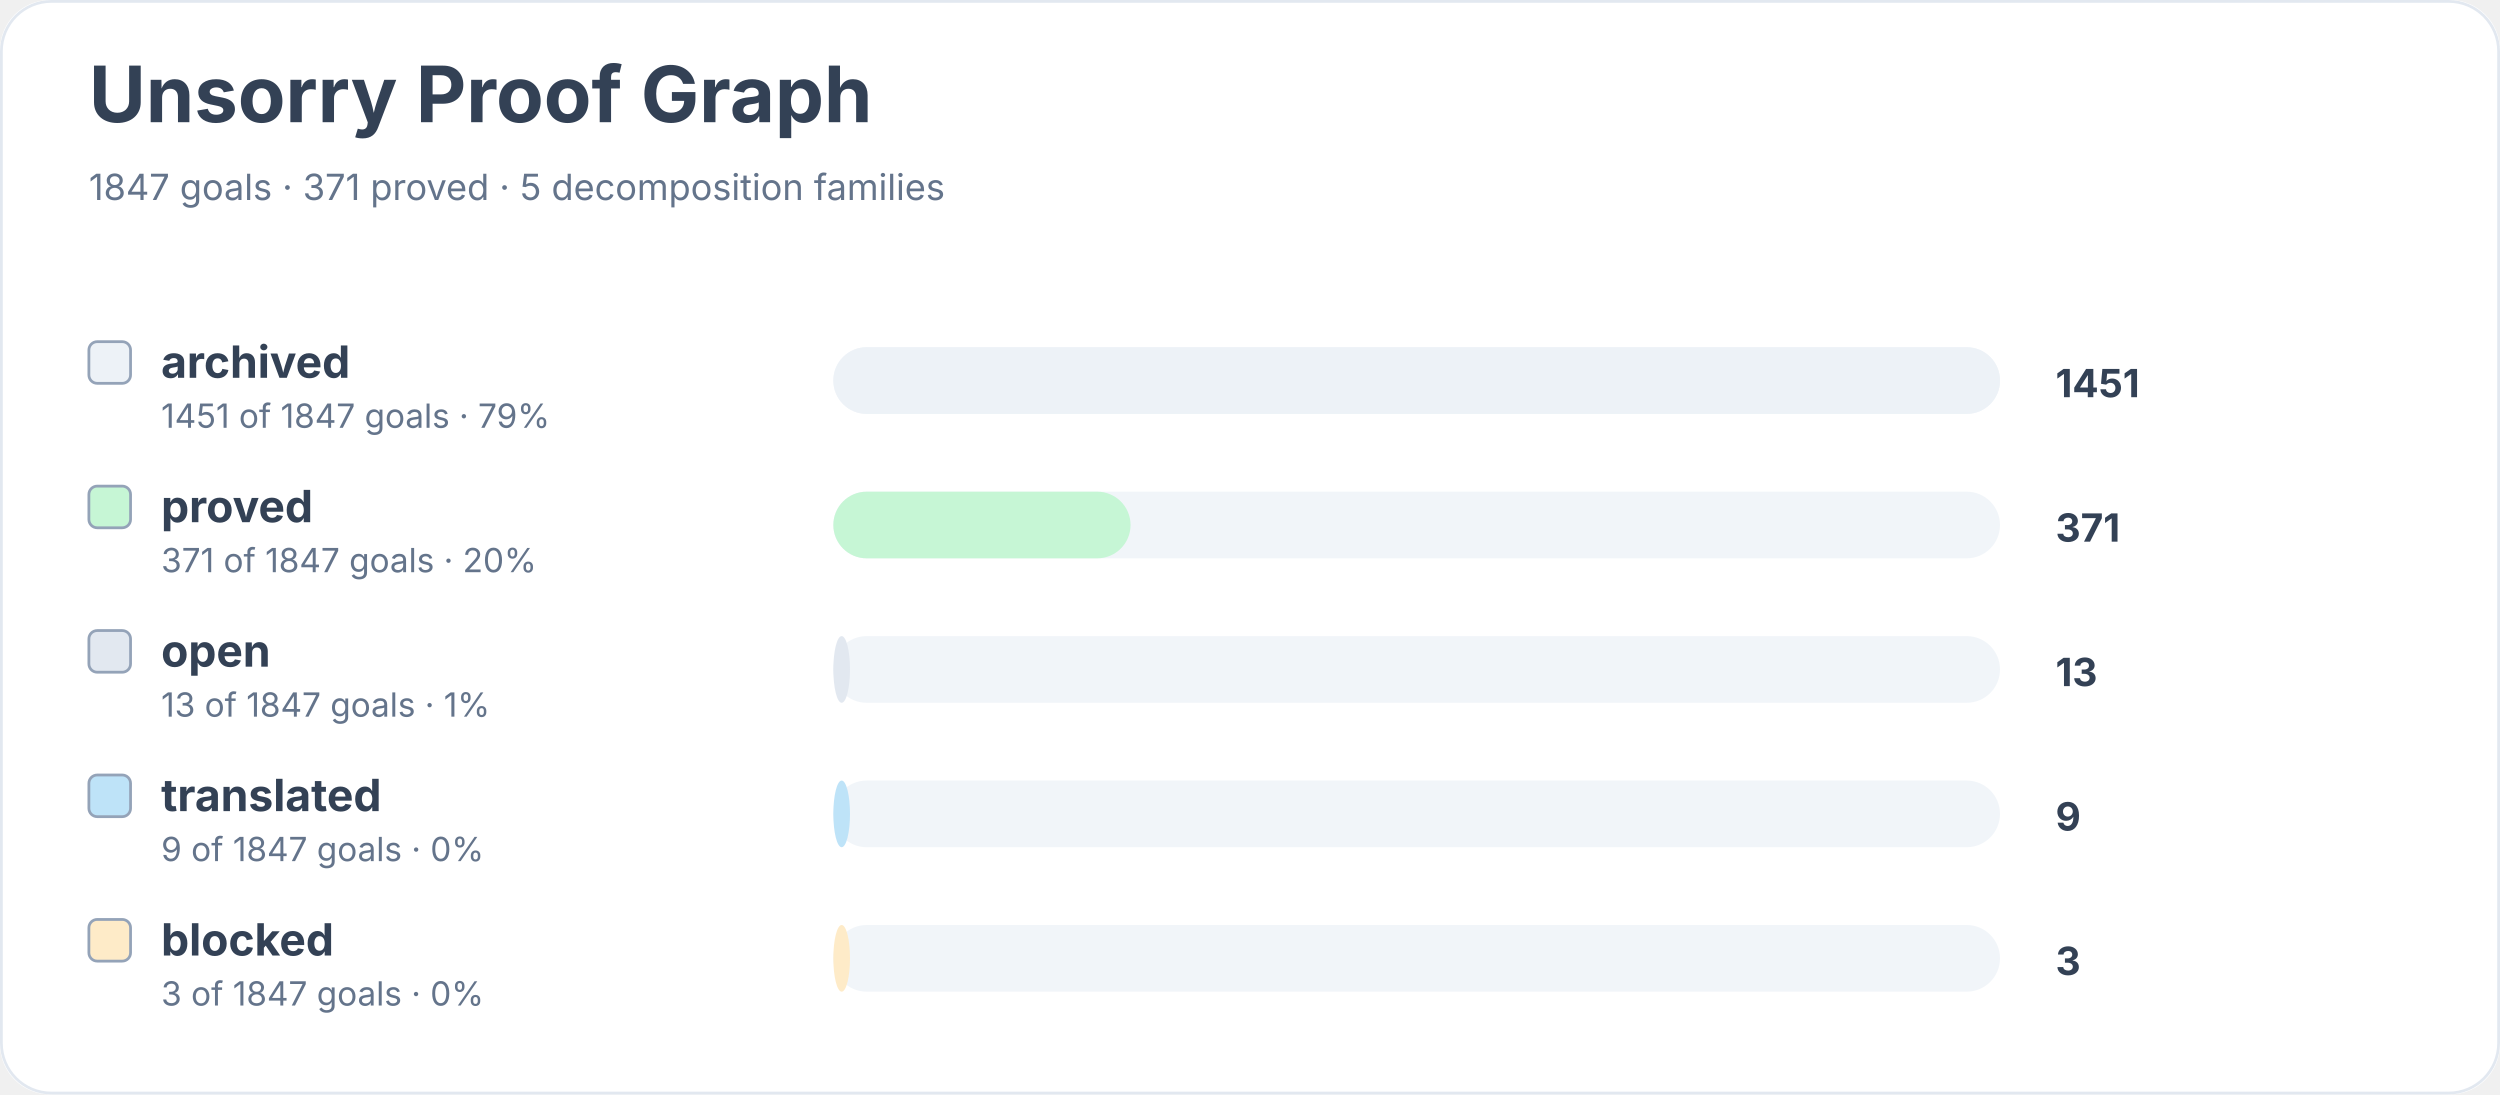
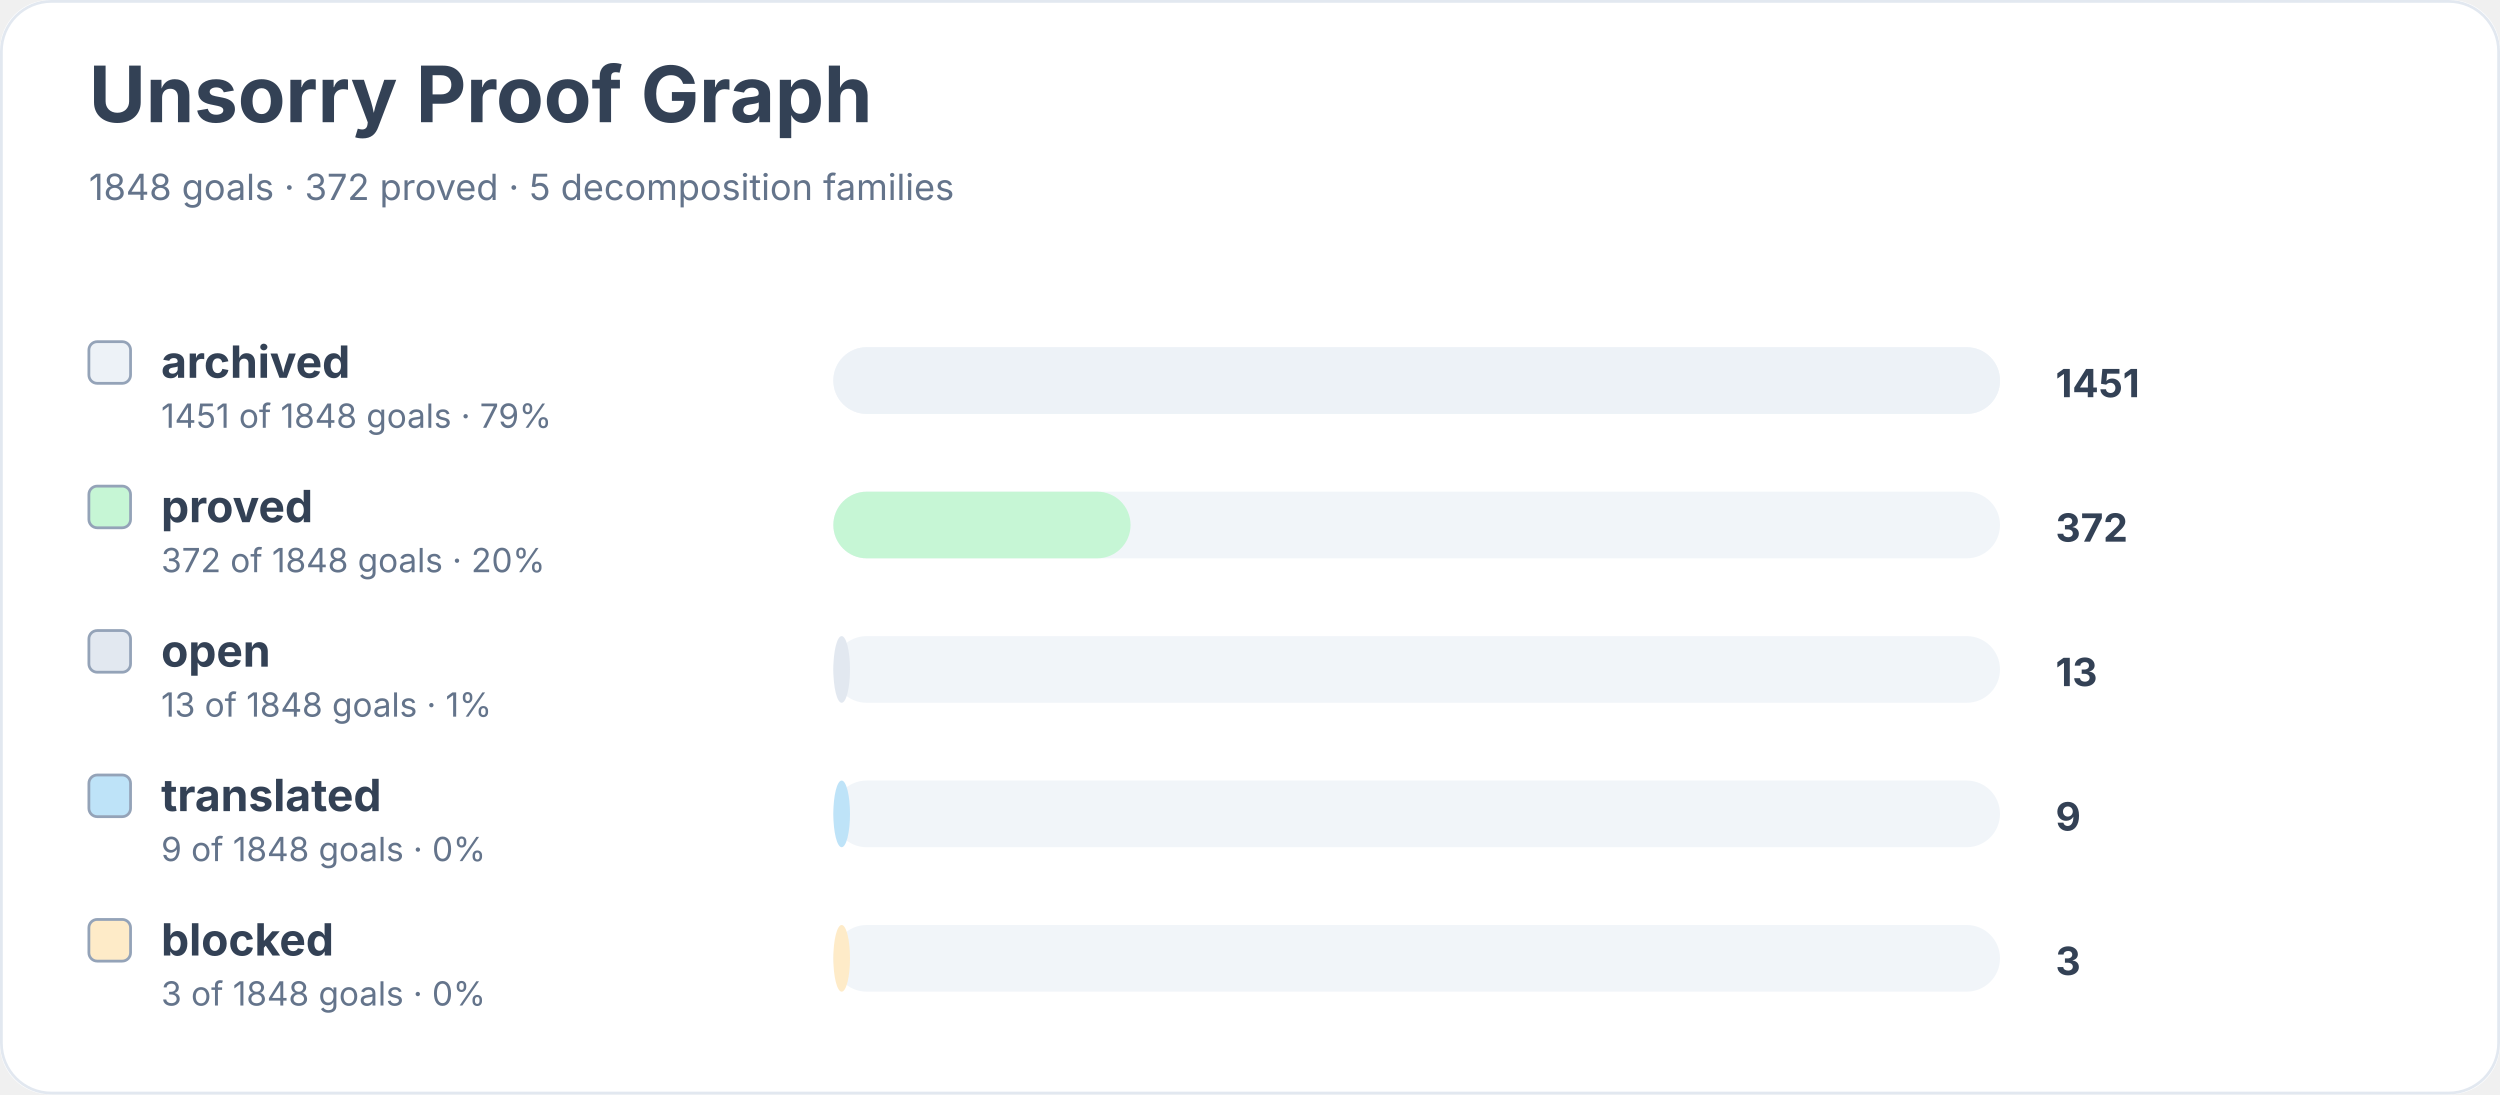
<svg xmlns="http://www.w3.org/2000/svg" width="900" height="394" viewBox="0 0 900 394" role="img" aria-labelledby="title desc">
  <rect width="900" height="100%" rx="18" fill="#ffffff" />
  <rect x="0.5" y="0.5" width="899" height="393" rx="18" fill="none" stroke="#e2e8f0" />
  <text x="32" y="44" font-family="Inter, system-ui, sans-serif" font-size="28" font-weight="700" fill="#334155">Unsorry Proof Graph</text>
-   <text x="32" y="72" font-family="Inter, system-ui, sans-serif" font-size="13" fill="#64748b">1847 goals · 371 proved · 5 decomposition families</text>
+   <text x="32" y="72" font-family="Inter, system-ui, sans-serif" font-size="13" fill="#64748b">1848 goals · 372 proved · 5 decomposition families</text>
  <rect x="32" y="123" width="15" height="15" rx="3" fill="#edf2f7" stroke="#94a3b8" />
  <text x="58" y="136" font-family="Inter, system-ui, sans-serif" font-size="16" font-weight="650" fill="#334155">archived</text>
-   <text x="58" y="154" font-family="Inter, system-ui, sans-serif" font-size="12" fill="#64748b">1451 of 1847 goals · 79%</text>
+   <text x="58" y="154" font-family="Inter, system-ui, sans-serif" font-size="12" fill="#64748b">1451 of 1848 goals · 79%</text>
  <rect x="300" y="125" width="420" height="24" rx="12" fill="#f1f5f9" />
  <rect x="300" y="125" width="420" height="24" rx="12" fill="#edf2f7" />
  <text x="740" y="143" font-family="Inter, system-ui, sans-serif" font-size="14" font-weight="700" fill="#334155">1451</text>
  <rect x="32" y="175" width="15" height="15" rx="3" fill="#c6f6d5" stroke="#94a3b8" />
  <text x="58" y="188" font-family="Inter, system-ui, sans-serif" font-size="16" font-weight="650" fill="#334155">proved</text>
-   <text x="58" y="206" font-family="Inter, system-ui, sans-serif" font-size="12" fill="#64748b">371 of 1847 goals · 20%</text>
+   <text x="58" y="206" font-family="Inter, system-ui, sans-serif" font-size="12" fill="#64748b">372 of 1848 goals · 20%</text>
  <rect x="300" y="177" width="420" height="24" rx="12" fill="#f1f5f9" />
  <rect x="300" y="177" width="107" height="24" rx="12" fill="#c6f6d5" />
-   <text x="740" y="195" font-family="Inter, system-ui, sans-serif" font-size="14" font-weight="700" fill="#334155">371</text>
+   <text x="740" y="195" font-family="Inter, system-ui, sans-serif" font-size="14" font-weight="700" fill="#334155">372</text>
  <rect x="32" y="227" width="15" height="15" rx="3" fill="#e2e8f0" stroke="#94a3b8" />
  <text x="58" y="240" font-family="Inter, system-ui, sans-serif" font-size="16" font-weight="650" fill="#334155">open</text>
-   <text x="58" y="258" font-family="Inter, system-ui, sans-serif" font-size="12" fill="#64748b">13 of 1847 goals · 1%</text>
+   <text x="58" y="258" font-family="Inter, system-ui, sans-serif" font-size="12" fill="#64748b">13 of 1848 goals · 1%</text>
  <rect x="300" y="229" width="420" height="24" rx="12" fill="#f1f5f9" />
  <rect x="300" y="229" width="6" height="24" rx="12" fill="#e2e8f0" />
  <text x="740" y="247" font-family="Inter, system-ui, sans-serif" font-size="14" font-weight="700" fill="#334155">13</text>
  <rect x="32" y="279" width="15" height="15" rx="3" fill="#bee3f8" stroke="#94a3b8" />
  <text x="58" y="292" font-family="Inter, system-ui, sans-serif" font-size="16" font-weight="650" fill="#334155">translated</text>
-   <text x="58" y="310" font-family="Inter, system-ui, sans-serif" font-size="12" fill="#64748b">9 of 1847 goals · 0%</text>
+   <text x="58" y="310" font-family="Inter, system-ui, sans-serif" font-size="12" fill="#64748b">9 of 1848 goals · 0%</text>
  <rect x="300" y="281" width="420" height="24" rx="12" fill="#f1f5f9" />
  <rect x="300" y="281" width="6" height="24" rx="12" fill="#bee3f8" />
  <text x="740" y="299" font-family="Inter, system-ui, sans-serif" font-size="14" font-weight="700" fill="#334155">9</text>
  <rect x="32" y="331" width="15" height="15" rx="3" fill="#feebc8" stroke="#94a3b8" />
  <text x="58" y="344" font-family="Inter, system-ui, sans-serif" font-size="16" font-weight="650" fill="#334155">blocked</text>
-   <text x="58" y="362" font-family="Inter, system-ui, sans-serif" font-size="12" fill="#64748b">3 of 1847 goals · 0%</text>
+   <text x="58" y="362" font-family="Inter, system-ui, sans-serif" font-size="12" fill="#64748b">3 of 1848 goals · 0%</text>
  <rect x="300" y="333" width="420" height="24" rx="12" fill="#f1f5f9" />
  <rect x="300" y="333" width="6" height="24" rx="12" fill="#feebc8" />
  <text x="740" y="351" font-family="Inter, system-ui, sans-serif" font-size="14" font-weight="700" fill="#334155">3</text>
</svg>
